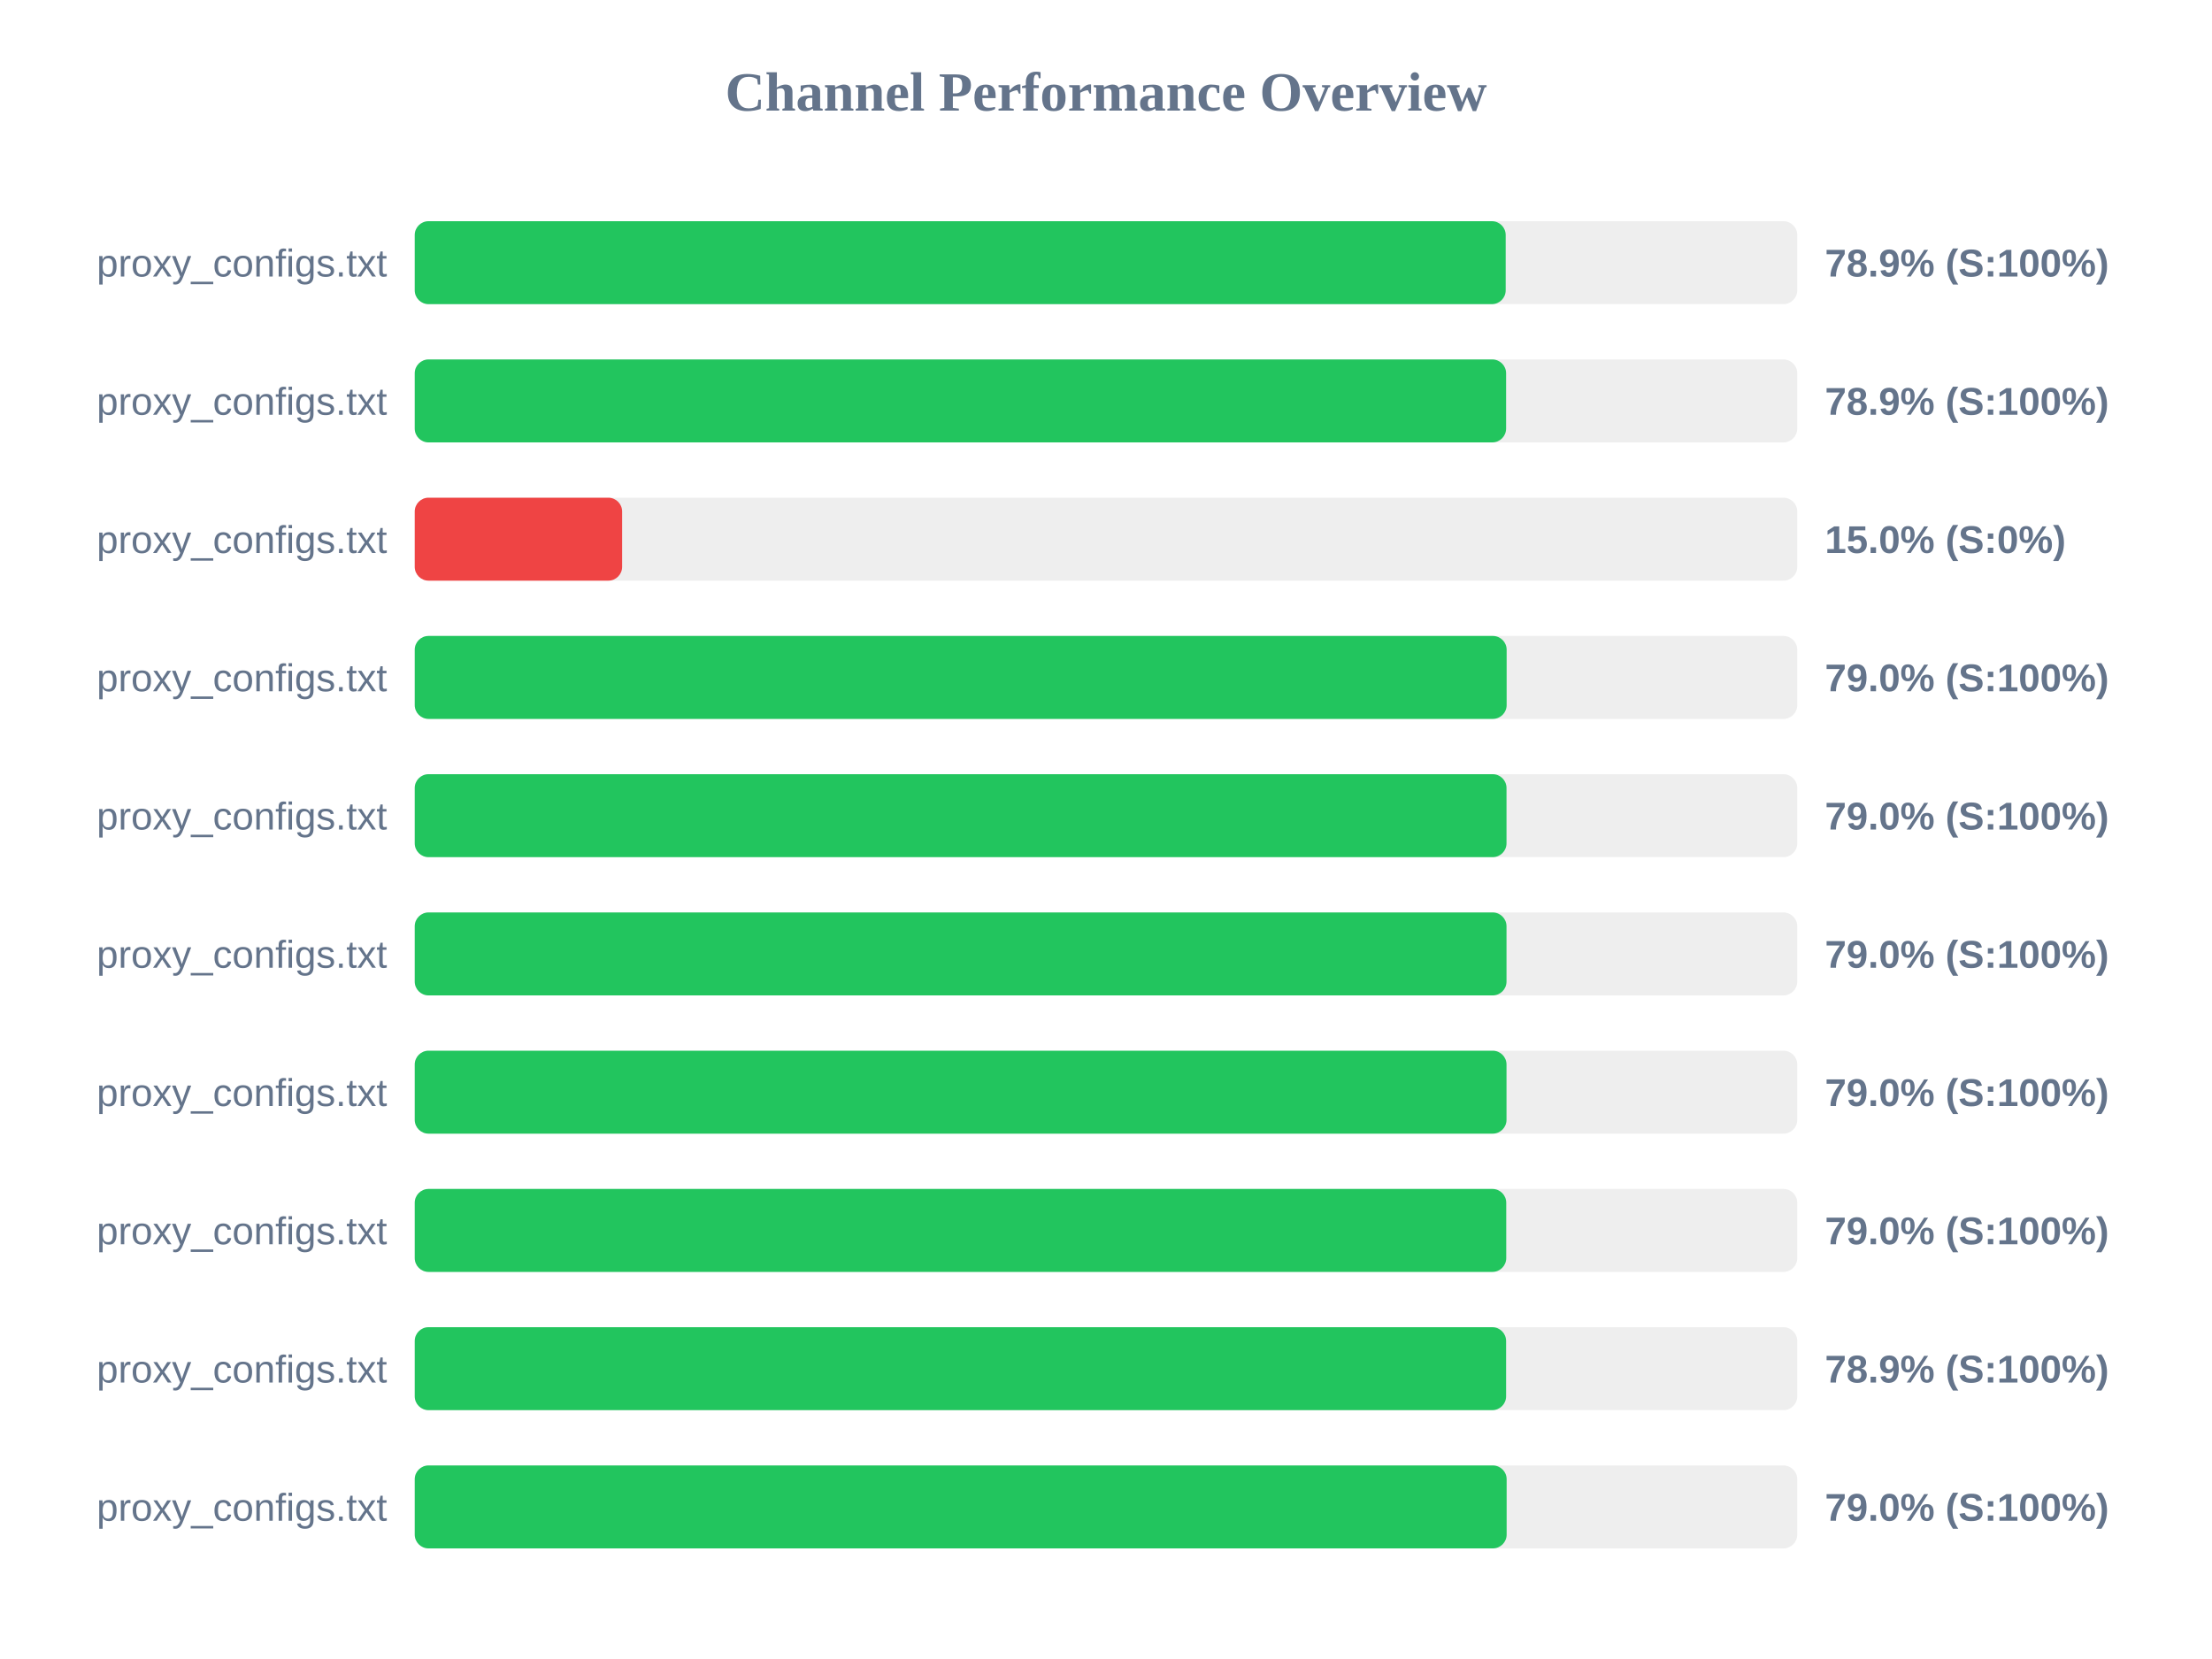
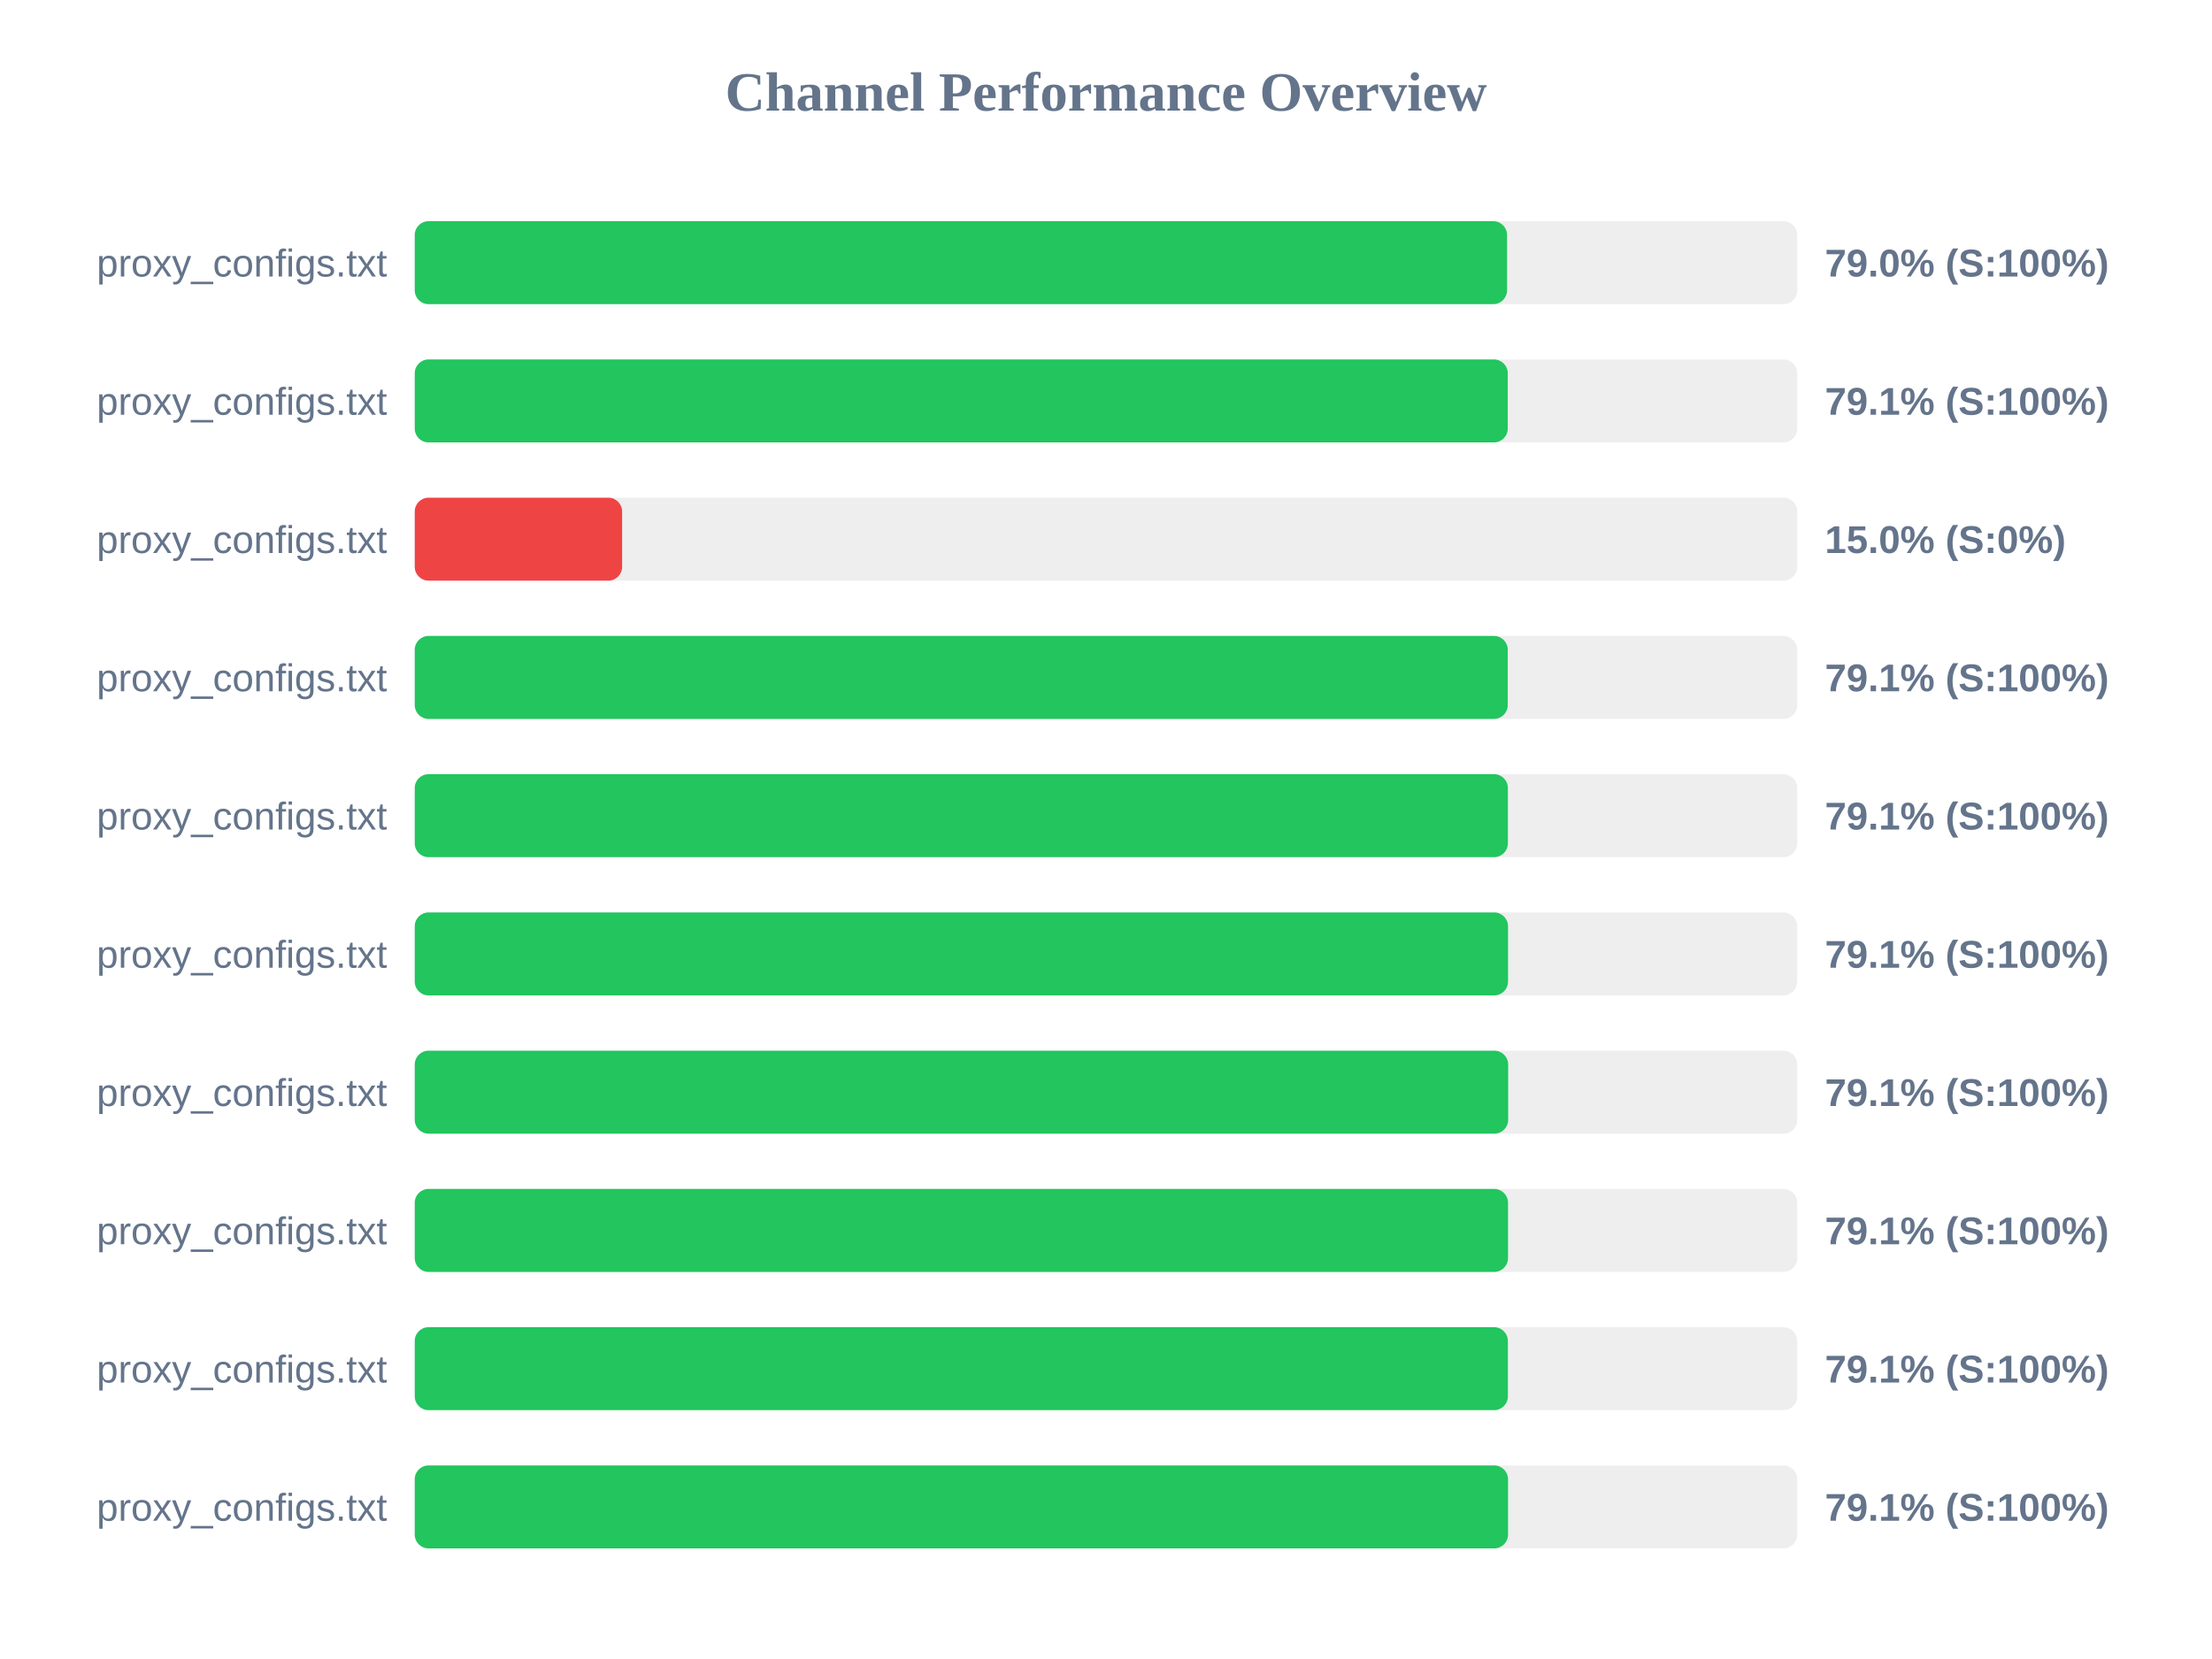
<svg xmlns="http://www.w3.org/2000/svg" width="800" height="600" version="1.1">
  <style>
        .row { font: 14px Arial; fill: #64748b; }
        .score { font: bold 14px Arial; fill: #64748b; }
    </style>
  <text x="400" y="40" text-anchor="middle" font-size="20px" font-weight="bold" fill="#64748b">Channel Performance Overview</text>
  <rect x="150" y="80" width="500" height="30" fill="#eee" rx="5" />
-   <rect x="150" y="80" width="394.55" height="30" fill="#22c55e" rx="5" />
+   <rect x="150" y="80" width="395.05" height="30" fill="#22c55e" rx="5" />
  <text x="140" y="100" text-anchor="end" class="row">proxy_configs.txt</text>
-   <text x="660" y="100" text-anchor="start" class="score">78.9% (S:100%)</text>
+   <text x="660" y="100" text-anchor="start" class="score">79.0% (S:100%)</text>
  <rect x="150" y="130" width="500" height="30" fill="#eee" rx="5" />
-   <rect x="150" y="130" width="394.7" height="30" fill="#22c55e" rx="5" />
+   <rect x="150" y="130" width="395.3" height="30" fill="#22c55e" rx="5" />
  <text x="140" y="150" text-anchor="end" class="row">proxy_configs.txt</text>
-   <text x="660" y="150" text-anchor="start" class="score">78.9% (S:100%)</text>
+   <text x="660" y="150" text-anchor="start" class="score">79.1% (S:100%)</text>
  <rect x="150" y="180" width="500" height="30" fill="#eee" rx="5" />
  <rect x="150" y="180" width="75.0" height="30" fill="#ef4444" rx="5" />
  <text x="140" y="200" text-anchor="end" class="row">proxy_configs.txt</text>
  <text x="660" y="200" text-anchor="start" class="score">15.0% (S:0%)</text>
  <rect x="150" y="230" width="500" height="30" fill="#eee" rx="5" />
-   <rect x="150" y="230" width="394.9" height="30" fill="#22c55e" rx="5" />
+   <rect x="150" y="230" width="395.3" height="30" fill="#22c55e" rx="5" />
  <text x="140" y="250" text-anchor="end" class="row">proxy_configs.txt</text>
-   <text x="660" y="250" text-anchor="start" class="score">79.0% (S:100%)</text>
+   <text x="660" y="250" text-anchor="start" class="score">79.1% (S:100%)</text>
  <rect x="150" y="280" width="500" height="30" fill="#eee" rx="5" />
-   <rect x="150" y="280" width="394.85" height="30" fill="#22c55e" rx="5" />
+   <rect x="150" y="280" width="395.35" height="30" fill="#22c55e" rx="5" />
  <text x="140" y="300" text-anchor="end" class="row">proxy_configs.txt</text>
-   <text x="660" y="300" text-anchor="start" class="score">79.0% (S:100%)</text>
+   <text x="660" y="300" text-anchor="start" class="score">79.1% (S:100%)</text>
  <rect x="150" y="330" width="500" height="30" fill="#eee" rx="5" />
-   <rect x="150" y="330" width="394.85" height="30" fill="#22c55e" rx="5" />
+   <rect x="150" y="330" width="395.4" height="30" fill="#22c55e" rx="5" />
  <text x="140" y="350" text-anchor="end" class="row">proxy_configs.txt</text>
-   <text x="660" y="350" text-anchor="start" class="score">79.0% (S:100%)</text>
+   <text x="660" y="350" text-anchor="start" class="score">79.1% (S:100%)</text>
  <rect x="150" y="380" width="500" height="30" fill="#eee" rx="5" />
-   <rect x="150" y="380" width="394.85" height="30" fill="#22c55e" rx="5" />
+   <rect x="150" y="380" width="395.45" height="30" fill="#22c55e" rx="5" />
  <text x="140" y="400" text-anchor="end" class="row">proxy_configs.txt</text>
-   <text x="660" y="400" text-anchor="start" class="score">79.0% (S:100%)</text>
+   <text x="660" y="400" text-anchor="start" class="score">79.1% (S:100%)</text>
  <rect x="150" y="430" width="500" height="30" fill="#eee" rx="5" />
-   <rect x="150" y="430" width="394.75" height="30" fill="#22c55e" rx="5" />
+   <rect x="150" y="430" width="395.4" height="30" fill="#22c55e" rx="5" />
  <text x="140" y="450" text-anchor="end" class="row">proxy_configs.txt</text>
-   <text x="660" y="450" text-anchor="start" class="score">79.0% (S:100%)</text>
+   <text x="660" y="450" text-anchor="start" class="score">79.1% (S:100%)</text>
  <rect x="150" y="480" width="500" height="30" fill="#eee" rx="5" />
-   <rect x="150" y="480" width="394.7" height="30" fill="#22c55e" rx="5" />
+   <rect x="150" y="480" width="395.35" height="30" fill="#22c55e" rx="5" />
  <text x="140" y="500" text-anchor="end" class="row">proxy_configs.txt</text>
-   <text x="660" y="500" text-anchor="start" class="score">78.9% (S:100%)</text>
+   <text x="660" y="500" text-anchor="start" class="score">79.1% (S:100%)</text>
  <rect x="150" y="530" width="500" height="30" fill="#eee" rx="5" />
-   <rect x="150" y="530" width="394.9" height="30" fill="#22c55e" rx="5" />
+   <rect x="150" y="530" width="395.4" height="30" fill="#22c55e" rx="5" />
  <text x="140" y="550" text-anchor="end" class="row">proxy_configs.txt</text>
-   <text x="660" y="550" text-anchor="start" class="score">79.0% (S:100%)</text>
+   <text x="660" y="550" text-anchor="start" class="score">79.1% (S:100%)</text>
</svg>
